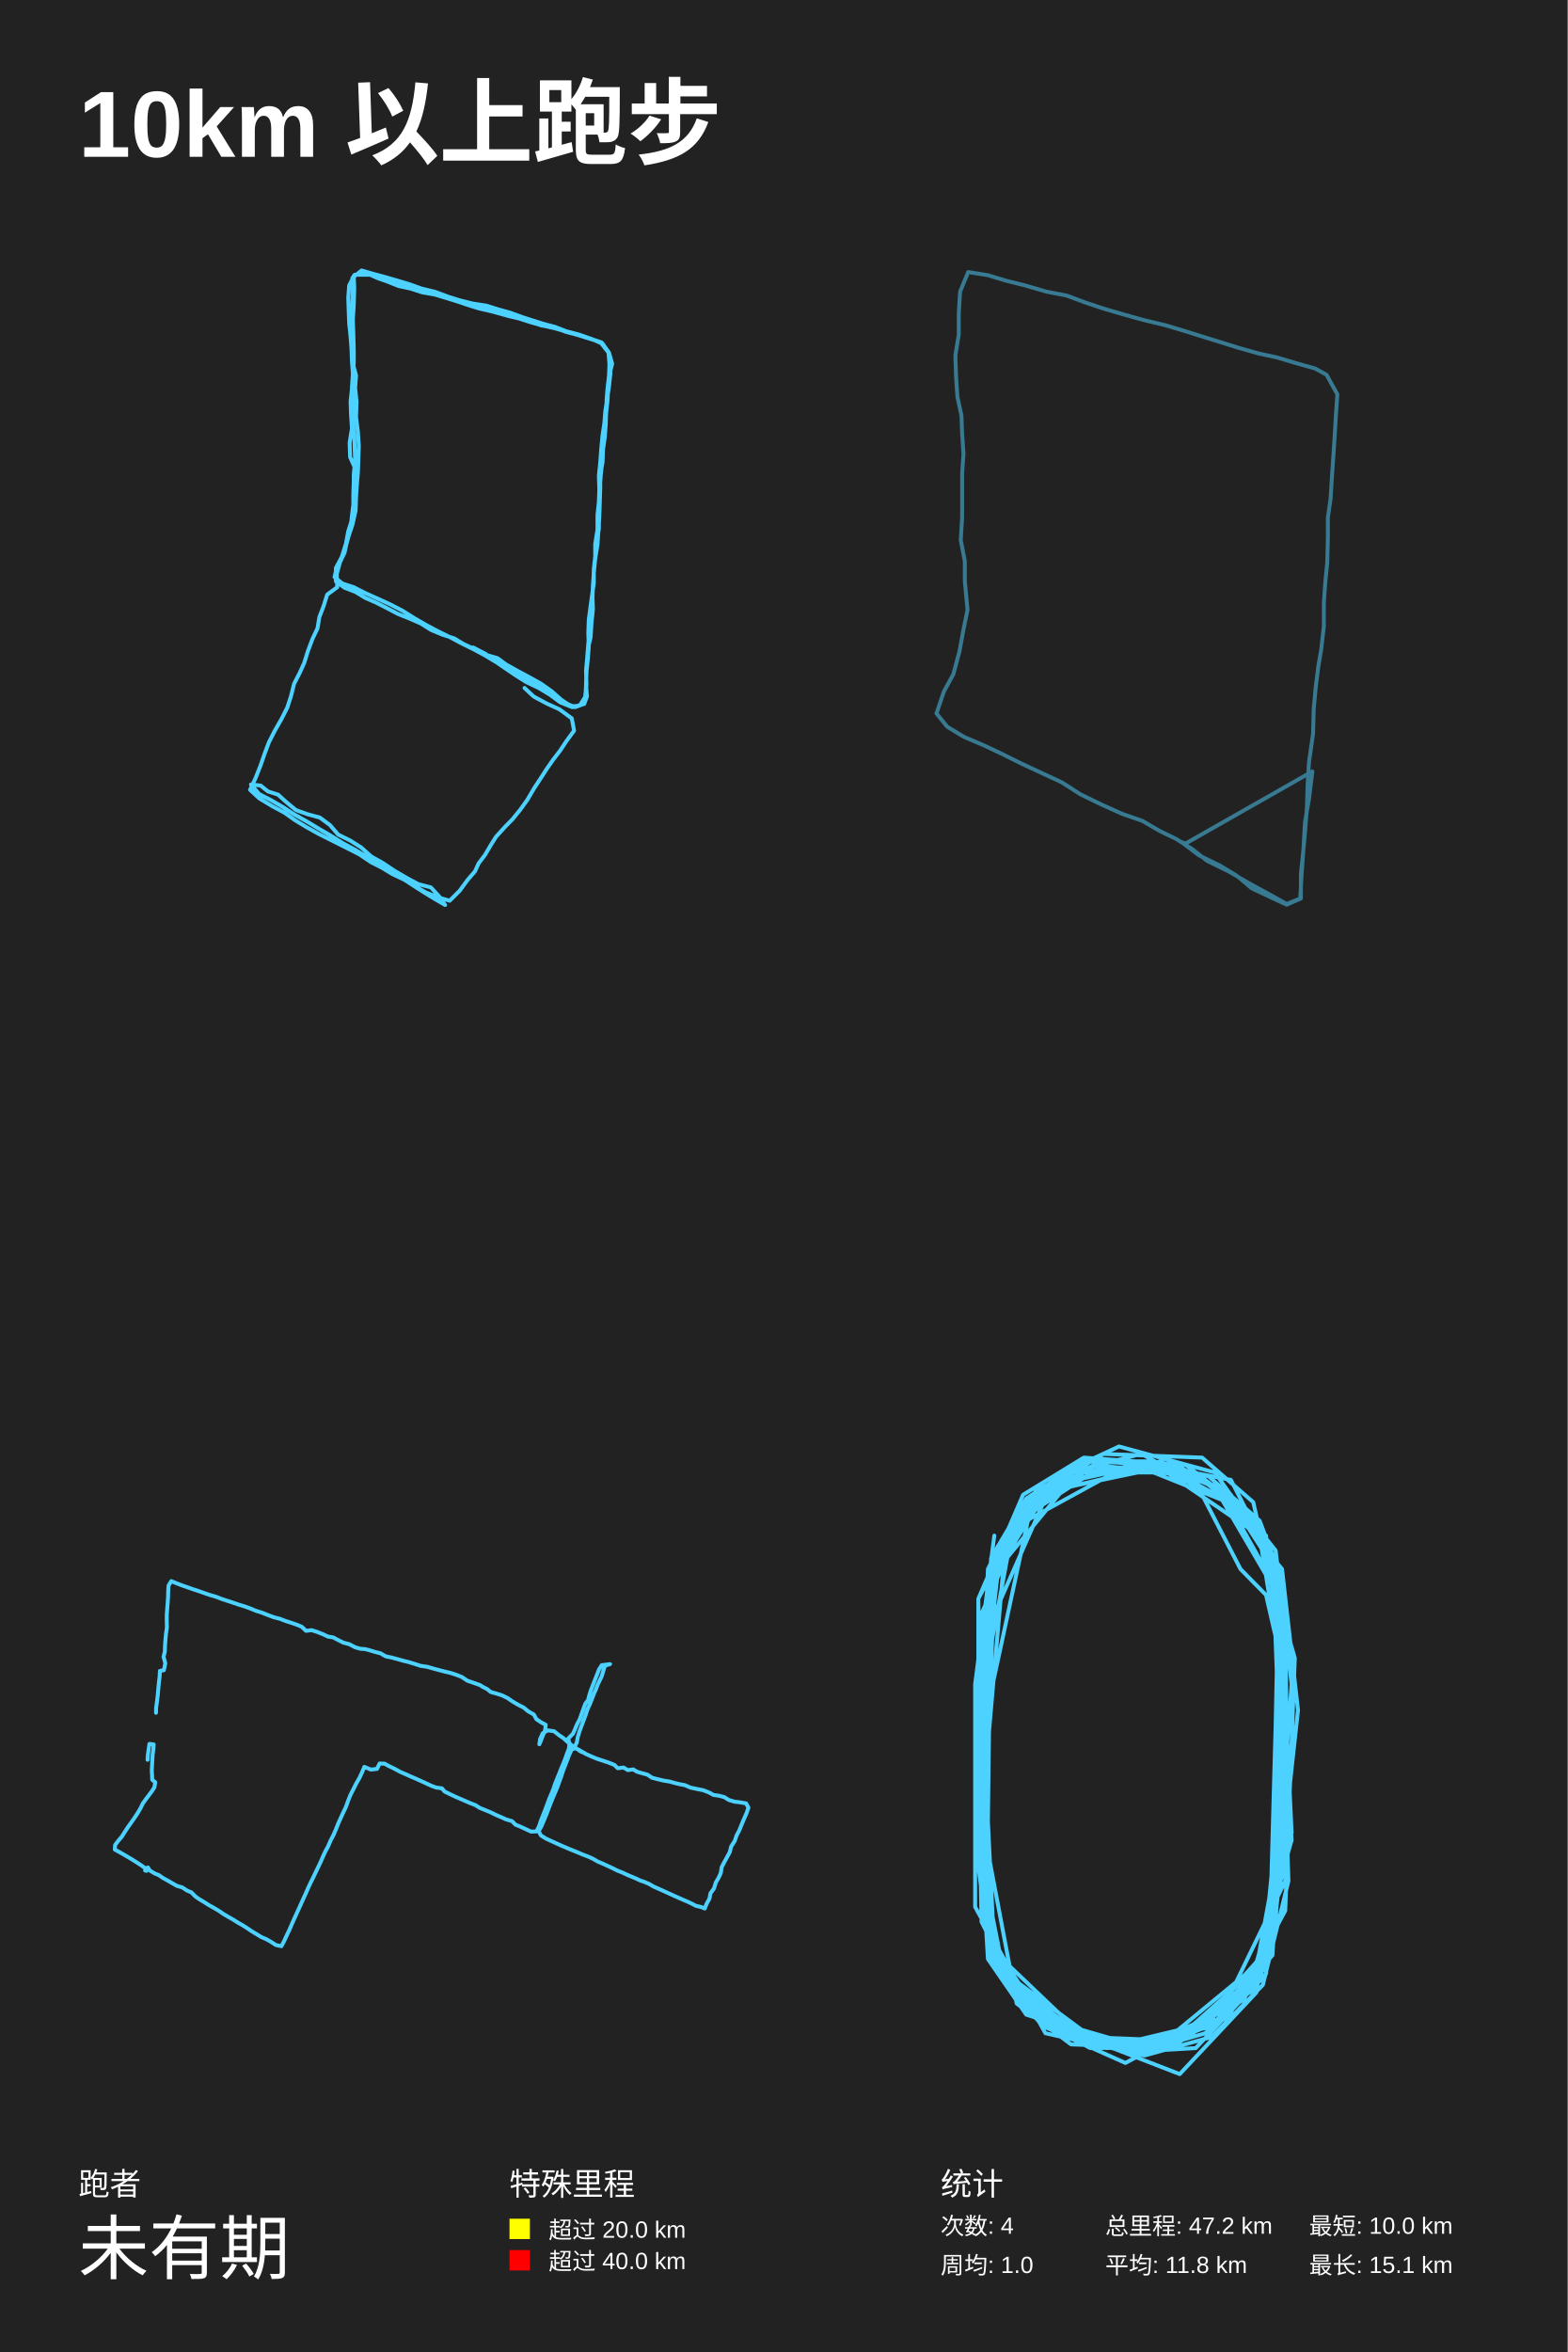
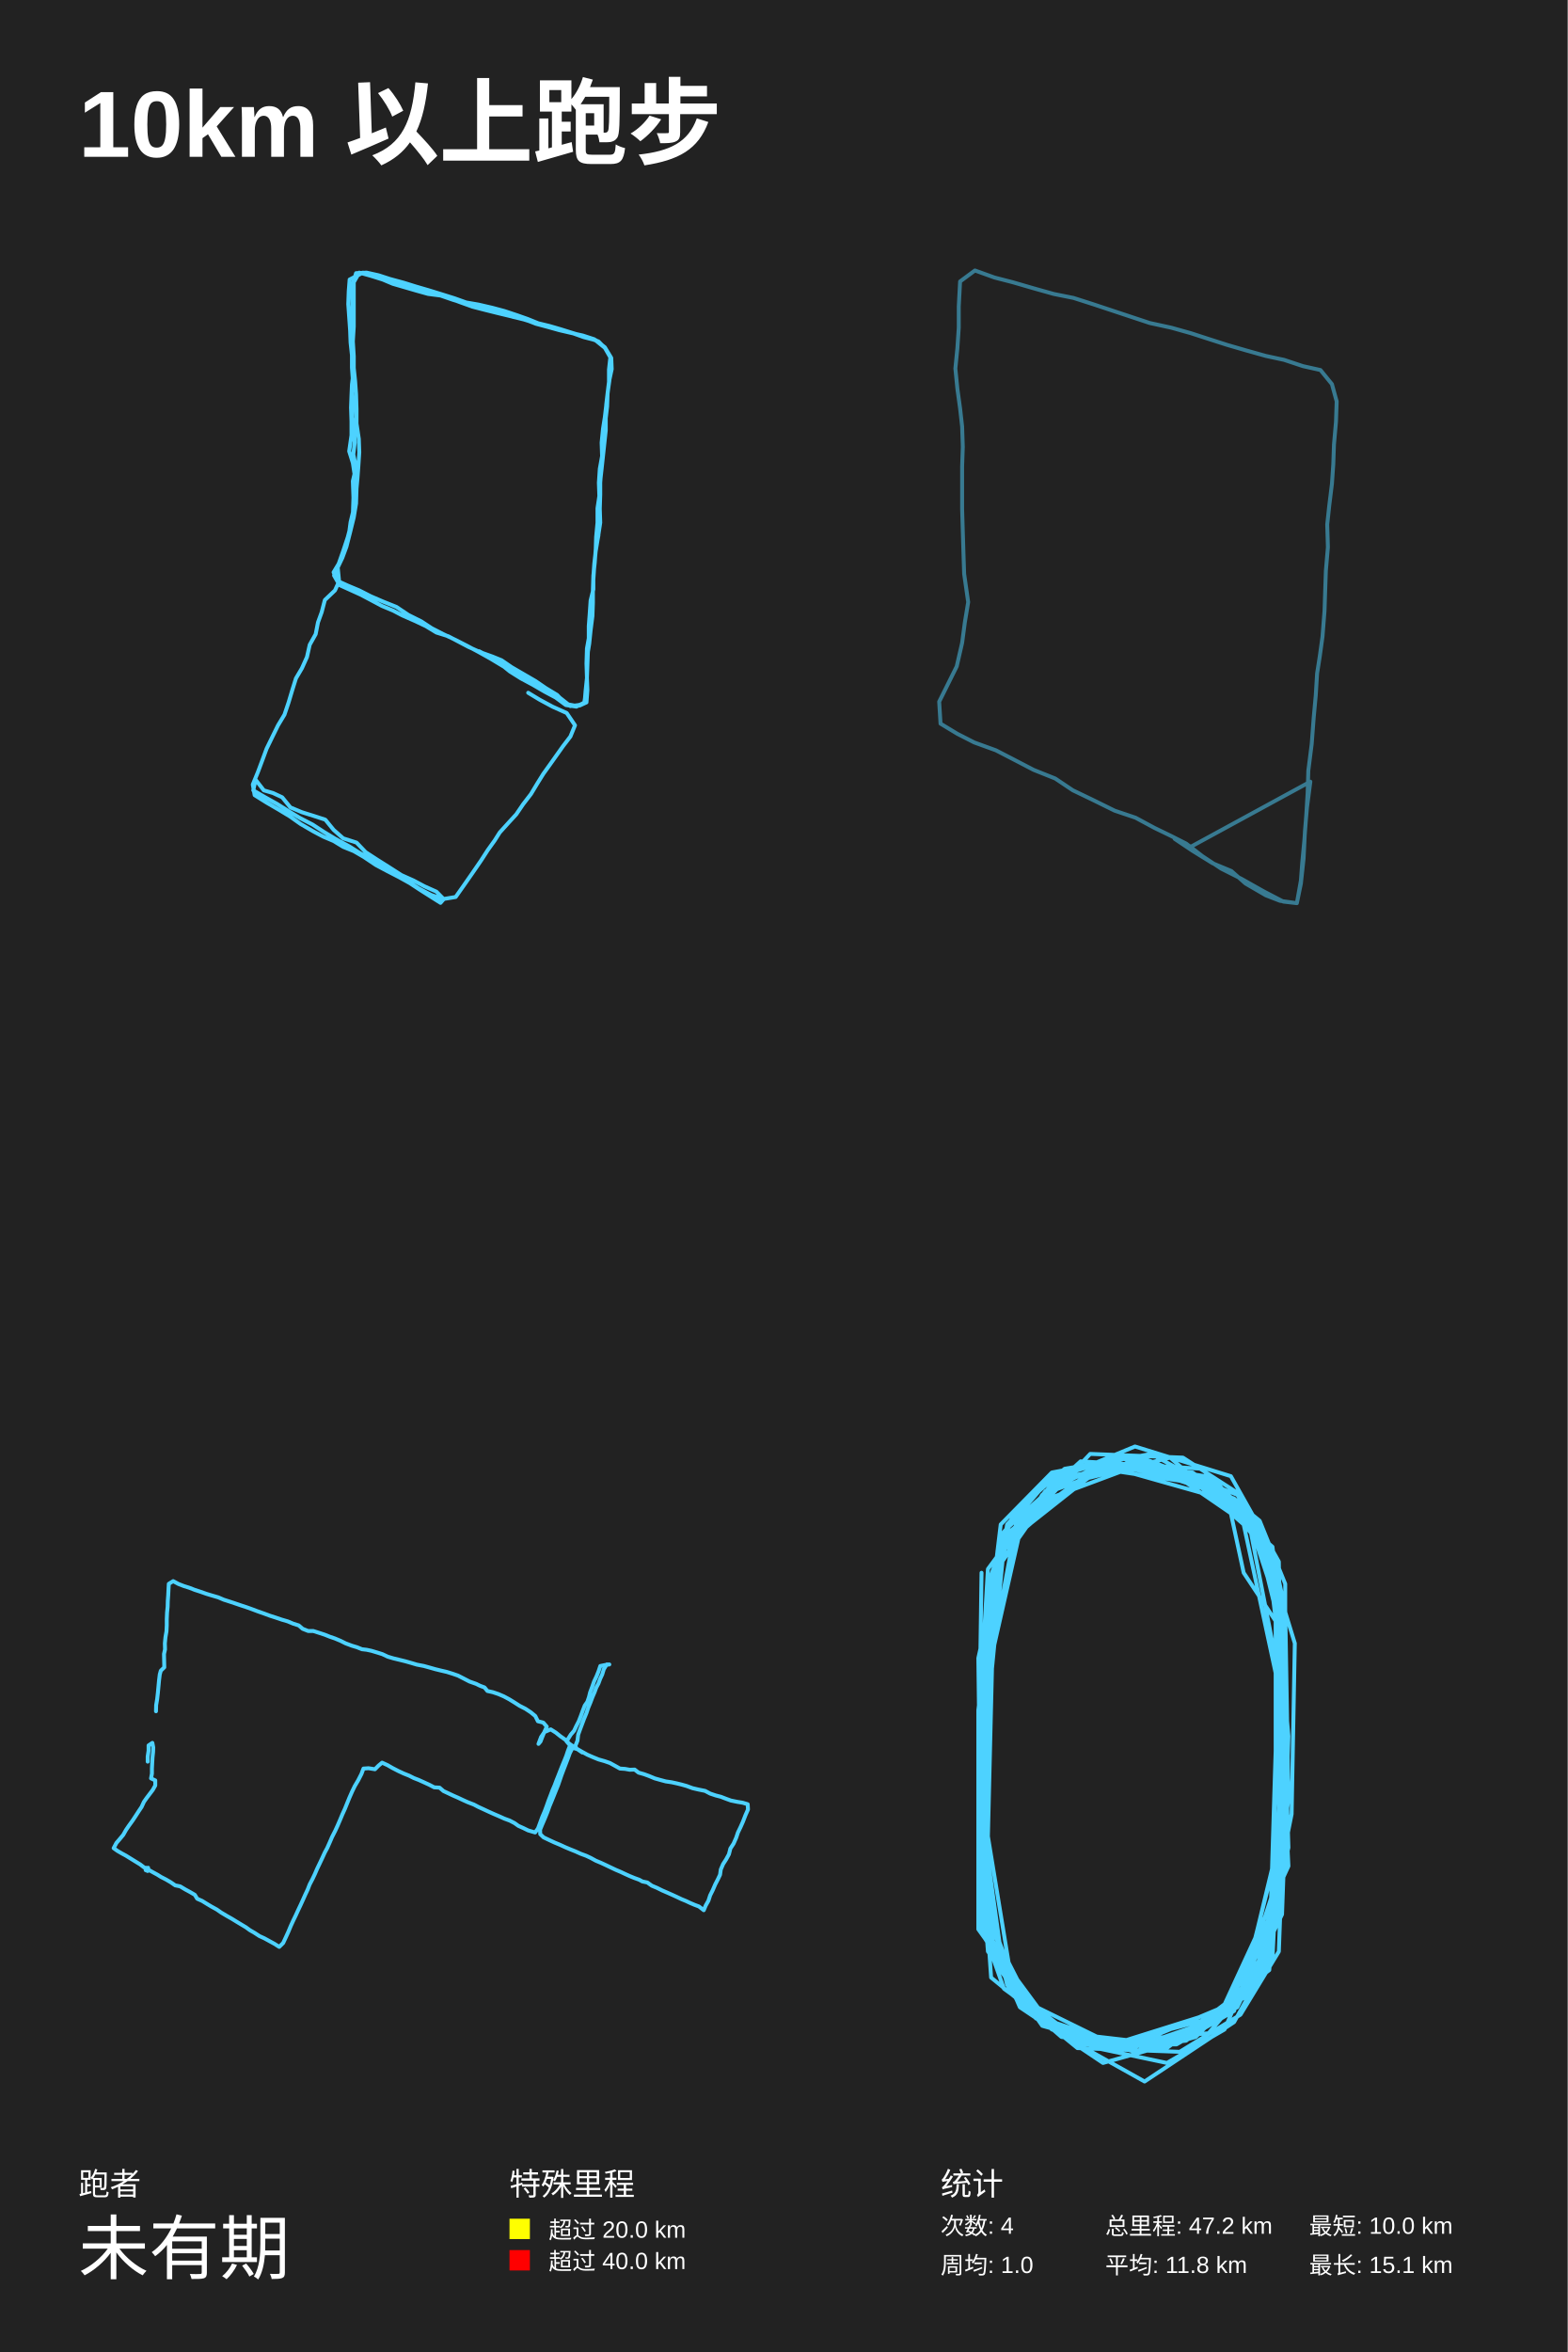
<svg xmlns="http://www.w3.org/2000/svg" baseProfile="full" height="300mm" version="1.1" viewBox="0,0,200,300" width="200mm">
  <defs />
  <rect fill="#222222" height="300" width="200" x="0" y="0" />
  <text fill="#FFFFFF" style="font-size:12px; font-family:Arial; font-weight:bold;" x="10" y="20">10km 以上跑步</text>
  <text fill="#FFFFFF" style="font-size:4px; font-family:Arial" x="10" y="280">跑者</text>
  <text fill="#FFFFFF" style="font-size:9px; font-family:Arial" x="10" y="290">未有期</text>
  <text fill="#FFFFFF" style="font-size:4px; font-family:Arial" x="65" y="280">特殊里程</text>
  <rect fill="yellow" height="2.6" width="2.6" x="65" y="283" />
  <text fill="#FFFFFF" style="font-size:3px; font-family:Arial" x="70" y="285.5">超过 20.0 km</text>
  <rect fill="red" height="2.6" width="2.6" x="65" y="287" />
  <text fill="#FFFFFF" style="font-size:3px; font-family:Arial" x="70" y="289.5">超过 40.0 km</text>
  <text fill="#FFFFFF" style="font-size:4px; font-family:Arial" x="120" y="280">统计</text>
  <text fill="#FFFFFF" style="font-size:3px; font-family:Arial" x="120" y="285">次数: 4</text>
  <text fill="#FFFFFF" style="font-size:3px; font-family:Arial" x="120" y="290">周均: 1.0</text>
  <text fill="#FFFFFF" style="font-size:3px; font-family:Arial" x="141" y="285">总里程: 47.2 km</text>
  <text fill="#FFFFFF" style="font-size:3px; font-family:Arial" x="141" y="290">平均: 11.8 km</text>
  <text fill="#FFFFFF" style="font-size:3px; font-family:Arial" x="167" y="285">最短: 10.0 km</text>
  <text fill="#FFFFFF" style="font-size:3px; font-family:Arial" x="167" y="290">最长: 15.1 km</text>
-   <polyline fill="none" opacity="1" points="66.916,87.753 68.087,88.841 69.727,89.725 71.366,90.473 72.947,91.629 73.24,93.194 72.245,94.554 71.483,95.71 70.546,96.934 69.785,98.022 68.907,99.382 68.146,100.539 67.267,102.035 66.389,103.259 65.394,104.483 64.398,105.503 63.286,106.727 62.641,107.747 61.88,109.039 61.06,110.128 60.592,111.148 59.655,112.236 58.66,113.596 57.371,114.888 55.732,114.412 54.268,113.8 52.746,112.916 51.282,112.032 49.642,111.012 48.178,110.196 46.714,109.243 45.251,108.359 43.728,107.543 42.089,106.523 40.566,105.639 39.102,104.755 37.521,103.871 36.057,102.919 34.535,102.035 33.071,101.287 32.017,100.062 33.247,100.198 34.184,100.947 35.472,101.355 36.526,102.307 37.755,103.327 39.278,103.871 40.8,104.279 42.089,105.231 43.143,106.455 44.665,107.203 46.07,108.087 47.359,109.243 48.822,110.06 50.345,111.08 51.984,112.032 53.39,112.78 54.971,113.188 56.025,114.344 56.786,115.432 55.498,114.684 54.268,113.936 52.98,113.12 51.633,112.236 50.052,111.488 48.705,110.672 47.359,109.991 45.836,108.971 44.489,108.291 43.143,107.611 41.913,106.999 40.566,106.319 39.102,105.503 37.638,104.619 36.292,103.667 34.769,102.851 33.071,101.831 31.9,100.743 32.603,99.246 33.247,97.614 33.715,96.254 34.301,94.69 35.062,93.194 35.882,91.766 36.643,90.269 37.111,88.841 37.521,87.209 38.224,85.849 38.809,84.557 39.278,83.06 39.863,81.496 40.508,80.136 40.742,78.708 41.269,77.348 41.737,75.851 43.025,74.899 42.967,73.199 43.377,71.703 43.962,70.479 44.314,68.846 44.958,66.942 45.368,65.106 45.426,63.405 45.543,61.637 45.66,60.277 45.719,58.577 45.778,56.876 45.66,55.108 45.426,53.204 45.485,51.231 45.309,49.463 45.426,47.899 44.958,46.198 44.899,44.77 44.841,43.342 44.899,41.845 44.958,40.349 44.958,38.649 45.016,37.017 44.958,35.452 46.129,34.5 47.534,34.908 49.057,35.316 50.696,35.792 52.277,36.268 53.8,36.812 55.498,37.221 57.137,37.833 58.66,38.309 60.299,38.717 62.056,38.989 63.578,39.465 65.042,39.873 66.74,40.485 68.029,40.893 69.317,41.301 70.839,41.709 72.245,42.254 73.826,42.662 75.582,43.274 76.929,43.886 77.632,44.974 77.866,46.266 77.866,47.695 77.69,49.327 77.456,50.891 77.222,52.456 77.105,53.952 76.87,55.516 76.695,57.352 76.578,58.985 76.402,60.685 76.46,62.453 76.402,64.018 76.226,65.718 76.226,67.554 75.933,69.39 75.933,71.159 75.758,72.723 75.758,74.355 75.524,75.987 75.348,77.28 75.114,79.048 75.055,80.748 75.114,82.516 74.997,84.013 74.821,85.713 74.762,87.277 74.88,88.841 74.528,89.793 73.533,90.065 72.83,90.065 71.6,89.249 70.371,88.161 69.024,87.209 67.56,86.393 66.038,85.577 64.574,84.761 63.461,83.945 62.056,83.536 60.651,82.856 59.07,82.108 57.957,81.428 56.435,80.952 54.971,80.34 53.683,79.524 52.277,78.912 50.755,78.3 49.467,77.62 48.003,76.872 46.597,76.259 45.368,75.511 43.962,74.967 42.85,74.151 42.85,72.451 43.611,71.023 44.138,69.322 44.431,67.758 44.841,66.466 45.075,64.766 45.075,63.065 45.133,61.365 45.309,59.733 44.665,58.305 44.606,56.468 44.899,54.632 44.782,52.864 44.724,51.231 44.899,49.599 45.016,47.967 45.133,46.266 45.133,44.634 45.075,42.594 45.016,40.757 45.133,38.853 45.192,36.812 45.133,35.18 46.48,34.704 48.12,35.452 49.467,35.928 50.813,36.472 52.394,36.812 53.858,37.289 55.439,37.561 57.02,38.037 58.543,38.513 60.182,38.989 61.705,39.329 63.227,39.737 64.749,40.281 66.213,40.621 67.677,41.097 69.141,41.505 70.664,41.845 72.127,42.254 73.591,42.662 75.114,43.138 76.578,43.614 77.632,44.974 77.749,46.402 77.69,48.103 77.573,49.463 77.514,51.027 77.339,52.592 77.163,54.156 77.046,55.72 76.929,57.42 76.812,59.053 76.636,60.685 76.519,62.385 76.402,64.086 76.402,65.786 76.402,67.486 76.051,69.322 75.933,70.955 75.758,72.587 75.699,74.287 75.582,75.987 75.641,77.688 75.465,79.388 75.348,81.292 74.997,82.788 74.88,84.285 74.821,85.849 74.762,87.413 74.704,88.841 74.118,89.929 73.357,90.201 72.069,89.657 70.898,88.637 69.258,87.821 67.853,86.869 66.33,86.121 64.867,85.305 63.461,84.557 61.88,83.604 60.358,82.788 58.835,82.04 57.313,81.224 55.79,80.476 54.385,79.728 52.863,78.844 51.34,77.892 49.759,77.076 48.12,76.327 46.597,75.647 45.133,74.899 43.67,74.423 42.674,73.607 42.967,72.383 43.728,70.819 44.197,69.39 44.724,67.486 44.899,65.786 45.133,63.882 45.133,62.249 45.133,60.481 45.309,58.781 45.251,57.216 45.192,55.652 45.016,53.952 45.016,52.456 45.016,50.891 44.899,49.463 45.016,47.627 44.899,46.062 44.841,44.498 44.724,42.934 44.548,41.233 44.489,39.737 44.431,37.969 44.548,36.404 45.251,35.044 47.183,35.044 48.588,35.52 50.052,35.996 51.692,36.608 53.214,36.88 54.737,37.289 56.317,37.765 57.957,38.309 59.538,38.853 61.06,39.329 62.817,39.737 64.281,40.145 65.921,40.553 67.677,40.961 69.024,41.505 70.722,41.777 72.186,42.322 73.708,42.73 75.231,43.206 76.753,43.682 77.69,44.974 78.1,46.402 77.69,47.967 77.514,49.463 77.397,50.891 77.339,52.388 77.28,54.088 77.163,55.72 76.929,57.352 76.87,58.985 76.578,60.549 76.578,62.181 76.519,64.086 76.46,65.786 76.343,67.69 76.226,69.458 75.933,71.295 75.758,73.063 75.641,74.695 75.582,76.531 75.582,78.368 75.348,80.204 75.055,82.04 74.938,83.672 74.762,85.509 74.821,87.345 74.645,88.909 74.001,89.929 73.006,90.201 71.483,89.589 70.195,88.637 68.731,87.753 67.15,87.005 65.745,86.121 64.34,85.169 63.168,84.353 61.939,83.4 60.358,82.584" stroke="#4DD2FF" stroke-dasharray="none" stroke-linecap="round" stroke-linejoin="round" stroke-width="0.5" />
-   <polyline fill="none" opacity="0.5" points="166.309,108 166.051,111.6 165.878,114.6 164.156,115.3 162.176,114.2 159.249,112.6 156.838,111.2 153.997,109.8 152.103,108.3 150.037,107 147.97,106 145.732,104.7 143.149,103.8 140.48,102.6 137.811,101.3 135.486,99.801 132.903,98.601 130.321,97.401 127.91,96.201 125.585,95.101 123.002,94.001 120.85,92.701 119.472,91.001 120.42,88.201 121.625,86.001 122.4,83.101 122.916,80.301 123.433,77.801 123.089,74.101 123.089,71.601 122.572,68.901 122.744,66.001 122.744,63.001 122.744,60.401 122.916,57.901 122.744,55.301 122.658,53.001 122.141,50.601 121.969,48 121.883,45.3 122.314,42.7 122.314,40 122.486,37.2 123.519,34.7 126.016,35.1 128.34,35.8 130.751,36.4 133.506,37.2 136.089,37.7 138.5,38.6 140.91,39.4 143.321,40.1 145.818,40.8 148.745,41.5 151.07,42.2 153.308,42.9 155.891,43.7 158.13,44.4 160.626,45.1 162.951,45.6 165.276,46.3 167.772,47 169.236,47.8 170.614,50.301 170.441,52.801 170.269,55.701 170.097,58.301 169.925,60.801 169.753,63.601 169.408,66.001 169.408,68.501 169.322,71.801 169.064,74.401 168.892,76.901 168.892,79.901 168.547,82.901 168.203,84.901 167.859,87.601 167.6,90.401 167.514,93.601 166.998,97.201 166.825,100.001 166.739,102.9 166.481,106.3 166.223,109 165.964,111.4 165.964,114.6 164.156,115.4 162.004,114.4 159.679,113.3 157.785,111.7 155.633,110.4 152.964,109.1 150.725,107.4 151.242,107.6 167.428,98.401 166.998,101.9 166.481,104.9 166.309,108 166.051,111.6 165.878,114.6 164.156,115.3 162.176,114.2 159.249,112.6 156.838,111.2 153.997,109.8 152.103,108.3 150.037,107 147.97,106 145.732,104.7 143.149,103.8 140.48,102.6 137.811,101.3 135.486,99.801 132.903,98.601 130.321,97.401 127.91,96.201 125.585,95.101 123.002,94.001 120.85,92.701 119.472,91.001 120.42,88.201 121.625,86.001 122.4,83.101 122.916,80.301 123.433,77.801 123.089,74.101 123.089,71.601 122.572,68.901 122.744,66.001 122.744,63.001 122.744,60.401 122.916,57.901 122.744,55.301 122.658,53.001 122.141,50.601 121.969,48 121.883,45.3 122.314,42.7 122.314,40 122.486,37.2 123.519,34.7 126.016,35.1 128.34,35.8 130.751,36.4 133.506,37.2 136.089,37.7 138.5,38.6 140.91,39.4 143.321,40.1 145.818,40.8 148.745,41.5 151.07,42.2 153.308,42.9 155.891,43.7 158.13,44.4 160.626,45.1 162.951,45.6 165.276,46.3 167.772,47 169.236,47.8 170.614,50.301 170.441,52.801 170.269,55.701 170.097,58.301 169.925,60.801 169.753,63.601 169.408,66.001 169.408,68.501 169.322,71.801 169.064,74.401 168.892,76.901 168.892,79.901 168.547,82.901 168.203,84.901 167.859,87.601 167.6,90.401 167.514,93.601 166.998,97.201 166.825,100.001 166.739,102.9 166.481,106.3 166.223,109 165.964,111.4 165.964,114.6 164.156,115.4 162.004,114.4 159.679,113.3 157.785,111.7 155.633,110.4 152.964,109.1 150.725,107.4 151.242,107.6 167.428,98.401 166.998,101.9 166.481,104.9 166.309,108 166.051,111.6 165.878,114.6 164.156,115.3 162.176,114.2 159.249,112.6 156.838,111.2 153.997,109.8 152.103,108.3 150.037,107 147.97,106 145.732,104.7 143.149,103.8 140.48,102.6 137.811,101.3 135.486,99.801 132.903,98.601 130.321,97.401 127.91,96.201 125.585,95.101 123.002,94.001 120.85,92.701 119.472,91.001 120.42,88.201 121.625,86.001 122.4,83.101 122.916,80.301 123.433,77.801 123.089,74.101 123.089,71.601 122.572,68.901 122.744,66.001 122.744,63.001 122.744,60.401 122.916,57.901 122.744,55.301 122.658,53.001 122.141,50.601 121.969,48 121.883,45.3 122.314,42.7 122.314,40 122.486,37.2 123.519,34.7 126.016,35.1 128.34,35.8 130.751,36.4 133.506,37.2 136.089,37.7 138.5,38.6 140.91,39.4 143.321,40.1 145.818,40.8 148.745,41.5 151.07,42.2 153.308,42.9 155.891,43.7 158.13,44.4 160.626,45.1 162.951,45.6 165.276,46.3 167.772,47 169.236,47.8 170.614,50.301 170.441,52.801 170.269,55.701 170.097,58.301 169.925,60.801 169.753,63.601 169.408,66.001 169.408,68.501 169.322,71.801 169.064,74.401 168.892,76.901 168.892,79.901 168.547,82.901 168.203,84.901 167.859,87.601 167.6,90.401 167.514,93.601 166.998,97.201 166.825,100.001 166.739,102.9 166.481,106.3 166.223,109 165.964,111.4 165.964,114.6 164.156,115.4 162.004,114.4 159.679,113.3 157.785,111.7 155.633,110.4 152.964,109.1 150.725,107.4 151.242,107.6 167.428,98.401 166.998,101.9 166.481,104.9 166.309,108 166.051,111.6 165.878,114.6 164.156,115.3 162.176,114.2 159.249,112.6 156.838,111.2 153.997,109.8 152.103,108.3 150.037,107 147.97,106 145.732,104.7 143.149,103.8 140.48,102.6 137.811,101.3 135.486,99.801 132.903,98.601 130.321,97.401 127.91,96.201 125.585,95.101 123.002,94.001 120.85,92.701 119.472,91.001 120.42,88.201 121.625,86.001 122.4,83.101 122.916,80.301 123.433,77.801 123.089,74.101 123.089,71.601 122.572,68.901 122.744,66.001 122.744,63.001 122.744,60.401 122.916,57.901 122.744,55.301 122.658,53.001 122.141,50.601 121.969,48 121.883,45.3 122.314,42.7 122.314,40 122.486,37.2 123.519,34.7 126.016,35.1 128.34,35.8 130.751,36.4 133.506,37.2 136.089,37.7 138.5,38.6 140.91,39.4 143.321,40.1 145.818,40.8 148.745,41.5 151.07,42.2 153.308,42.9 155.891,43.7 158.13,44.4 160.626,45.1 162.951,45.6 165.276,46.3 167.772,47 169.236,47.8 170.614,50.301 170.441,52.801 170.269,55.701 170.097,58.301 169.925,60.801 169.753,63.601 169.408,66.001 169.408,68.501 169.322,71.801 169.064,74.401 168.892,76.901 168.892,79.901 168.547,82.901 168.203,84.901" stroke="#4DD2FF" stroke-dasharray="1,0.5" stroke-linecap="round" stroke-linejoin="round" stroke-width="0.5" />
-   <polyline fill="none" opacity="1" points="19.901,218.469 19.92,217.801 20.031,217.003 20.124,216.206 20.198,215.386 20.272,214.61 20.365,213.856 20.402,213.123 20.904,213.036 21.089,212.153 20.866,211.333 21.033,210.622 21.052,209.889 21.108,209.113 21.182,208.337 21.293,207.582 21.275,206.806 21.275,206.008 21.33,205.21 21.386,204.477 21.442,203.701 21.46,202.968 21.497,202.257 21.85,201.675 22.481,201.933 23.205,202.214 23.892,202.451 24.56,202.688 25.284,202.925 26.082,203.205 26.769,203.442 27.585,203.68 28.309,203.96 29.033,204.197 29.701,204.413 30.388,204.65 31.168,204.887 31.892,205.146 32.615,205.448 33.432,205.706 34.193,206.008 34.954,206.288 35.715,206.482 36.439,206.763 37.126,206.978 37.868,207.237 38.499,207.496 39.038,208.013 39.761,207.927 40.43,208.143 41.191,208.444 41.84,208.746 42.508,208.854 43.158,209.199 43.808,209.522 44.55,209.716 45.293,210.104 45.961,210.298 46.555,210.342 47.149,210.492 47.854,210.708 48.541,210.881 49.209,211.269 49.951,211.42 50.75,211.635 51.436,211.829 52.142,212.002 52.921,212.239 53.645,212.476 54.517,212.605 55.26,212.821 55.984,213.015 56.726,213.209 57.469,213.381 58.192,213.619 58.916,213.899 59.622,214.373 60.383,214.632 61.236,214.934 61.608,215.171 62.127,215.429 62.61,215.818 63.315,216.012 64.058,216.249 64.763,216.594 65.32,216.982 66.044,217.413 66.805,217.801 67.38,218.275 68.104,218.685 68.438,219.288 69.051,219.698 69.626,220 69.533,220.733 69.255,221.358 69.032,221.962 68.809,222.479 68.902,221.832 69.236,221.078 69.886,220.711 70.684,220.819 71.278,221.293 71.909,221.725 72.447,222.22 73.171,222.802 73.951,223.255 74.675,223.686 75.38,224.01 76.048,224.29 76.883,224.57 77.552,224.786 78.368,225.109 78.814,225.54 79.556,225.454 80.094,225.777 80.781,225.691 81.282,225.993 81.876,226.165 82.6,226.359 83.176,226.747 83.918,226.941 84.642,227.114 85.44,227.243 86.127,227.437 86.776,227.588 87.37,227.696 88.113,228.019 88.837,228.17 89.709,228.343 90.433,228.623 91.027,228.946 91.769,229.054 92.4,229.227 92.994,229.593 93.718,229.809 94.461,229.895 95.184,230.024 95.481,230.563 95.24,231.275 94.869,232.115 94.591,232.783 94.312,233.473 93.959,234.142 93.737,234.81 93.273,235.543 93.106,236.233 92.753,236.879 92.4,237.526 92.066,238.173 91.955,238.906 91.676,239.509 91.324,240.113 91.082,240.889 90.637,241.492 90.507,242.182 90.136,242.85 89.913,243.432 89.431,243.238 88.781,243.087 88.243,242.807 87.742,242.57 87.185,242.333 86.591,242.074 85.96,241.794 85.347,241.514 84.735,241.234 84.066,240.932 83.38,240.63 82.786,240.285 82.118,240.005 81.709,239.876 81.115,239.595 80.54,239.358 79.983,239.121 79.389,238.841 78.777,238.604 78.183,238.302 77.57,238.022 76.92,237.72 76.252,237.44 75.621,237.073 74.99,236.793 74.303,236.534 73.654,236.254 73.004,235.995 72.336,235.715 71.668,235.435 70.962,235.112 70.294,234.81 69.645,234.508 69.014,234.12 68.717,233.581 69.069,232.934 69.403,232.158 69.719,231.404 69.997,230.649 70.257,229.981 70.536,229.291 70.814,228.645 71.092,227.976 71.352,227.265 71.575,226.661 71.816,225.907 72.058,225.282 72.354,224.527 72.596,223.88 72.93,223.147 73.468,222.975 74.081,223.406 74.563,223.6 73.784,223.19 73.283,222.824 73.58,222.285 73.709,221.574 73.932,220.841 74.192,220.129 74.433,219.482 74.693,218.793 74.934,218.06 75.231,217.413 75.51,216.723 75.77,216.033 76.03,215.473 76.234,214.912 76.494,214.373 76.772,213.791 76.939,213.209 77.18,212.454 77.83,212.26 77.329,212.325 76.772,212.39 76.419,212.95 76.178,213.575 75.918,214.222 75.64,214.934 75.38,215.602 75.176,216.249 75.027,216.852 74.675,217.305 74.433,217.952 74.192,218.642 73.951,219.31 73.598,219.978 73.357,220.56 73.097,221.142 72.484,221.768 72.651,222.393 72.577,223.04 72.317,223.729 72.095,224.355 71.853,224.98 71.593,225.583 71.352,226.209 71.092,226.834 70.832,227.48 70.61,228.149 70.35,228.795 70.071,229.442 69.83,230.11 69.57,230.8 69.292,231.512 69.014,232.201 68.754,232.978 68.42,233.603 67.751,233.624 67.009,233.279 66.359,232.978 65.765,232.74 65.32,232.288 64.577,232.072 63.909,231.77 63.26,231.49 62.554,231.145 61.868,230.865 61.218,230.606 60.68,230.261 59.919,229.96 59.325,229.701 58.619,229.399 58.025,229.14 57.394,228.839 56.726,228.515 56.374,228.106 55.631,227.998 55.037,227.782 54.295,227.437 53.682,227.157 53.014,226.855 52.401,226.597 51.733,226.295 51.084,226.015 50.286,225.583 49.654,225.282 49.06,224.958 48.429,224.937 48.095,225.626 47.316,225.713 46.481,225.368 46.202,226.036 45.849,226.791 45.404,227.567 45.051,228.278 44.699,228.968 44.383,229.766 44.123,230.498 43.789,231.188 43.492,231.835 43.14,232.611 42.88,233.279 42.546,234.055 42.193,234.724 41.859,235.5 41.543,236.082 41.246,236.707 40.931,237.44 40.634,238.065 40.281,238.798 39.984,239.423 39.65,240.091 39.335,240.759 39.038,241.449 38.759,242.053 38.444,242.743 38.165,243.368 37.868,244.014 37.534,244.747 37.237,245.415 36.903,246.191 36.569,246.881 36.235,247.614 35.901,248.239 35.195,248.088 34.564,247.679 33.989,247.355 33.302,247.054 32.745,246.709 32.096,246.321 31.558,245.954 30.982,245.588 30.407,245.265 29.757,244.855 29.182,244.532 28.495,244.122 27.864,243.691 27.159,243.281 26.583,242.958 26.045,242.613 25.395,242.225 24.931,241.902 24.43,241.385 23.836,241.126 23.242,240.738 22.574,240.544 21.962,240.199 21.368,239.854 20.774,239.531 20.254,239.164 19.753,238.97 19.14,238.604 18.862,238.194 18.639,238.367 18.509,238.582 18.695,238.625 18.88,238.237 18.973,238.345 18.546,238.302 18.064,237.957 17.47,237.569 16.857,237.181 16.245,236.815 15.725,236.513 15.15,236.189 14.648,235.909 14.686,235.327 15.113,234.767 15.539,234.271 15.948,233.624 16.3,233.085 16.746,232.46 17.154,231.878 17.581,231.231 17.934,230.628 18.212,230.046 18.583,229.528 18.973,229.011 19.363,228.494 19.697,227.976 19.808,227.33 19.419,227.006 19.4,226.446 19.363,225.82 19.4,225.131 19.437,224.419 19.474,223.794 19.567,223.083 19.604,222.501 19.066,222.436 18.973,223.061 18.862,223.837 18.825,224.462" stroke="#4DD2FF" stroke-dasharray="none" stroke-linecap="round" stroke-linejoin="round" stroke-width="0.5" />
-   <polyline fill="none" opacity="1" points="126.851,195.869 124.404,214.816 124.404,243.237 133.376,259.342 146.02,262.184 154.584,259.816 161.11,253.184 164.373,239.921 163.557,213.869 161.518,195.869 151.322,186.868 138.271,185.921 130.522,190.658 124.812,203.921 125.22,232.342 126.443,250.342 141.125,261.237 150.098,260.763 160.702,252.711 164.373,235.184 163.965,207.711 160.294,194.447 152.953,188.29 139.902,185.921 132.153,190.184 127.259,197.29 125.22,215.763 125.22,242.29 127.259,251.29 132.969,258.395 145.612,261.711 153.769,259.342 162.333,249.395 163.965,223.342 162.741,200.605 158.663,192.553 151.322,186.868 138.271,186.395 130.929,191.132 126.443,198.711 125.22,225.711 126.443,247.5 130.929,255.553 138.271,260.763 147.243,261.237 155.4,257.921 162.333,247.026 163.149,220.5 162.333,198.237 154.992,187.816 142.757,184.5 134.6,188.29 126.035,207.711 124.812,222.869 125.22,245.132 130.522,255.553 140.31,261.237 148.059,260.763 160.702,250.342 164.78,233.763 163.557,207.711 159.886,191.605 153.361,185.921 140.718,185.447 130.114,192.079 126.035,200.132 124.812,229.5 126.035,249.869 130.929,256.974 146.02,261.711 160.294,253.658 164.373,233.29 163.149,200.605 159.478,193.026 145.612,185.447 134.6,188.29 126.443,198.711 124.812,228.079 126.035,248.447 133.376,258.395 140.718,261.237 156.624,257.447 163.965,243.711 165.188,211.5 160.702,195.869 148.875,187.816 137.047,187.816 130.522,193.026 124.812,203.921 124.812,238.026 126.443,250.342 139.086,260.763 151.729,259.816 162.333,247.974 164.78,214.816 162.741,197.763 157.439,191.132 150.098,186.868 136.639,187.816 127.667,197.29 125.627,215.29 125.627,241.342 126.851,250.342 132.153,257.447 139.086,261.237 151.729,259.816 161.11,250.816 163.557,229.026 162.741,202.5 156.624,191.605 144.796,186.868 136.639,188.763 128.074,199.184 125.627,227.132 126.443,249.395 131.337,256.5 142.757,261.237 154.992,258.395 163.965,239.921 163.557,222.395 162.333,199.658 157.439,192.079 149.282,187.816 140.718,187.342 132.969,191.132 126.035,202.026 125.627,228.553 126.035,246.553 129.298,254.605 135.824,259.816 144.388,261.711 152.545,261.237 161.518,251.763 163.557,229.5 163.149,211.026 160.294,193.5 149.282,187.816 139.494,186.868 132.153,191.605 127.259,199.658 125.627,217.658 126.443,247.5 130.929,255.079 137.455,259.816 146.02,260.763 154.176,257.921 159.886,251.763 164.78,234.711 162.741,202.974 155.808,191.132 148.059,186.868 136.231,189.711 129.298,194.447 126.035,211.974 125.22,238.026 127.259,250.816 136.231,259.816 148.467,260.763 159.071,253.658 162.741,246.079 163.557,221.448 163.557,201.553 160.702,193.974 154.176,188.29 141.533,186.395 131.337,193.026 126.035,217.658 126.035,246.553 132.153,257.447 143.165,261.711 150.506,264.553 160.294,254.132 162.741,236.605 163.149,210.553 161.518,203.447 158.255,200.132 152.137,188.29 139.902,186.868 132.561,191.132 126.035,202.026 125.22,231.869 129.706,255.553 136.639,260.763 148.875,261.237 161.11,250.342 163.557,225.711 163.557,201.553 157.031,188.763 144.796,186.395 130.929,193.974 126.851,201.553 125.627,234.711 126.035,247.026 132.969,257.447 144.388,260.763 155.808,257.447 161.518,250.816 163.965,226.184 163.149,201.079 157.031,190.658 149.69,186.868 133.784,190.184 126.443,200.132 125.22,232.342 126.035,248.447 132.969,258.395 143.573,263.132 158.663,255.079 162.333,247.974 165.596,218.132 163.557,200.132 154.992,189.711 147.243,186.395 139.086,186.395 131.745,191.132 125.22,205.816 125.627,239.448 128.074,251.763 137.455,259.816 145.612,261.237 157.031,256.026 161.926,249.395 162.741,220.026 163.149,200.132 155.808,190.184 148.059,186.395 132.969,189.711 126.443,199.658 126.035,232.342 126.851,248.921 138.271,259.816 150.098,260.29 159.886,253.184 163.557,233.29 163.557,203.921 161.518,196.342 155.808,189.711 143.98,186.395" stroke="#4DD2FF" stroke-dasharray="none" stroke-linecap="round" stroke-linejoin="round" stroke-width="0.5" />
+   <polyline fill="none" opacity="1" points="67.384,88.365 68.848,89.249 70.488,90.133 72.303,90.949 73.357,92.514 72.772,93.942 71.835,95.166 71.015,96.322 70.195,97.478 69.317,98.702 68.556,99.926 67.736,101.287 66.74,102.579 65.862,103.871 64.925,104.891 63.754,106.183 63.11,107.203 62.232,108.427 61.353,109.787 60.651,110.808 60.182,111.488 59.187,112.916 58.133,114.412 56.493,114.684 54.971,114.14 53.448,113.324 52.043,112.44 50.345,111.488 48.881,110.604 47.476,109.651 45.953,108.835 44.548,107.951 42.791,106.999 41.327,106.115 39.863,105.163 38.282,104.347 36.819,103.463 35.296,102.511 33.832,101.695 32.31,100.811 32.603,99.45 33.657,100.811 34.828,101.151 35.999,101.695 37.053,102.987 38.517,103.599 40.039,104.075 41.503,104.551 42.557,105.843 43.787,106.931 45.485,107.475 46.656,108.699 48.12,109.651 49.525,110.536 51.223,111.624 52.746,112.304 54.151,113.052 55.673,113.732 56.61,114.684 56.2,115.16 54.912,114.344 53.624,113.528 52.277,112.644 50.93,111.896 49.349,111.08 47.944,110.332 46.422,109.311 45.133,108.563 43.787,108.019 42.557,107.271 41.269,106.727 39.981,106.047 38.341,105.095 36.994,104.143 35.53,103.259 34.008,102.375 32.486,101.423 32.251,100.062 32.895,98.498 33.481,96.934 34.008,95.506 34.769,93.942 35.472,92.514 36.292,91.153 36.819,89.589 37.287,88.025 37.755,86.529 38.517,85.237 39.161,83.808 39.512,82.244 40.273,80.884 40.566,79.388 41.035,78.096 41.444,76.531 42.733,75.307 43.26,74.151 43.084,72.383 43.67,71.159 44.197,69.73 44.665,67.894 45.133,65.99 45.426,64.222 45.485,62.317 45.602,61.025 45.719,59.461 45.836,57.692 45.778,55.992 45.485,54.02 45.485,52.183 45.426,50.279 45.309,48.647 45.133,46.946 44.899,45.518 44.899,44.022 44.958,42.662 44.958,41.097 44.958,39.533 44.958,37.833 45.016,36.2 45.426,34.84 46.773,34.772 48.295,35.112 49.759,35.588 51.516,36.064 53.038,36.54 54.678,37.017 56.435,37.561 57.957,38.037 59.479,38.581 61.06,38.853 62.817,39.261 64.34,39.669 65.979,40.213 67.326,40.689 68.673,41.233 70.078,41.573 71.483,41.982 73.006,42.458 74.587,42.934 76.343,43.546 77.222,44.43 77.924,45.586 77.807,47.015 77.749,48.511 77.514,50.143 77.339,51.707 77.163,53.204 76.929,54.7 76.753,56.468 76.812,58.169 76.519,59.801 76.402,61.569 76.46,63.269 76.226,64.834 76.226,66.67 76.051,68.506 75.992,70.343 75.816,71.907 75.699,73.539 75.699,75.171 75.348,76.599 75.231,78.3 75.114,79.864 75.114,81.632 74.997,83.264 74.938,84.897 74.88,86.461 74.938,88.025 74.821,89.589 73.943,89.997 73.299,89.997 72.186,89.793 71.073,88.637 69.61,87.753 68.321,86.869 66.799,85.985 65.276,85.101 63.988,84.217 62.817,83.74 61.295,83.196 59.772,82.516 58.484,81.836 57.196,81.156 55.673,80.68 54.327,79.864 53.038,79.252 51.34,78.504 50.169,77.892 48.705,77.28 47.3,76.531 46.012,75.851 44.665,75.239 43.318,74.627 42.616,73.403 43.26,71.771 43.787,70.275 44.372,68.506 44.724,67.146 45.016,65.718 45.075,63.882 45.133,62.181 45.251,60.617 45.016,59.053 44.548,57.556 44.841,55.516 44.841,53.748 44.782,51.979 44.841,50.415 44.899,49.055 45.133,47.083 45.133,45.45 45.016,43.546 45.133,41.641 45.133,39.873 45.133,37.765 45.133,35.996 45.836,34.772 47.3,35.18 48.822,35.656 50.111,36.2 51.516,36.608 53.156,37.085 54.619,37.493 56.2,37.697 57.781,38.241 59.362,38.717 60.826,39.125 62.466,39.533 63.93,39.941 65.452,40.417 66.975,40.757 68.38,41.301 69.902,41.709 71.366,42.118 72.83,42.458 74.353,42.798 75.816,43.274 77.163,44.362 77.866,45.586 77.69,47.151 77.69,48.783 77.514,50.211 77.456,51.843 77.28,53.34 77.105,54.904 77.046,56.536 76.87,58.237 76.695,59.937 76.578,61.569 76.46,63.269 76.402,64.97 76.343,66.67 76.343,68.302 75.992,70.139 75.875,71.771 75.699,73.403 75.641,75.171 75.641,76.872 75.582,78.572 75.348,80.408 75.172,82.108 74.938,83.536 74.88,85.101 74.88,86.665 74.762,88.161 74.528,89.725 73.826,89.929 72.772,90.065 71.483,89.045 70.137,88.229 68.556,87.277 67.15,86.461 65.569,85.781 64.164,84.965 62.583,84.013 61.119,83.196 59.597,82.38 58.133,81.632 56.552,80.884 55.088,80.136 53.741,79.252 52.102,78.436 50.579,77.416 48.881,76.735 47.3,76.055 45.836,75.307 44.372,74.695 43.025,74.083 42.557,72.995 43.377,71.635 44.021,70.139 44.489,68.37 44.724,66.602 45.133,64.902 45.075,63.065 45.016,61.365 45.426,59.597 45.075,57.964 45.251,56.468 45.192,54.768 44.958,53.204 45.016,51.707 44.899,50.075 45.016,48.579 44.899,46.878 44.899,45.314 44.724,43.682 44.665,42.118 44.548,40.485 44.431,38.785 44.489,37.153 44.606,35.656 46.305,34.772 47.944,35.316 49.349,35.792 50.989,36.336 52.453,36.744 53.975,37.017 55.498,37.493 57.137,37.969 58.777,38.581 60.299,39.125 61.88,39.533 63.52,39.941 65.218,40.349 66.857,40.757 68.38,41.233 69.785,41.505 71.425,42.118 72.947,42.458 74.47,43.002 76.051,43.41 77.163,44.294 77.983,45.654 78.041,47.083 77.69,48.715 77.514,50.143 77.339,51.639 77.28,53.34 77.28,54.904 77.105,56.536 76.929,58.169 76.753,59.801 76.578,61.365 76.578,63.065 76.519,64.902 76.578,66.67 76.285,68.574 75.992,70.343 75.816,72.179 75.699,73.947 75.641,75.579 75.524,77.484 75.465,79.32 75.172,81.088 74.88,82.72 74.821,84.625 74.88,86.461 74.704,88.161 74.587,89.589 73.533,90.133 72.186,89.929 70.898,88.977 69.492,88.229 67.97,87.345 66.448,86.529 65.042,85.645 63.695,84.557 62.817,83.945 61.119,83.06" stroke="#4DD2FF" stroke-dasharray="none" stroke-linecap="round" stroke-linejoin="round" stroke-width="0.5" />
+   <polyline fill="none" opacity="0.5" points="166.309,109.5 165.964,112.7 165.448,115.2 163.726,115 161.229,113.7 158.388,112.1 155.805,110.8 153.394,109.2 151.328,107.6 149.348,106.6 147.282,105.6 144.871,104.3 142.202,103.4 139.361,102 136.864,100.801 134.625,99.301 131.87,98.201 129.374,96.901 127.049,95.701 124.294,94.701 122.141,93.601 119.989,92.301 119.817,89.501 120.764,87.601 122.055,85.001 122.744,82.001 123.089,79.401 123.519,76.801 123.002,73.201 122.916,70.601 122.83,67.801 122.744,64.901 122.744,62.101 122.744,59.501 122.83,57.001 122.744,54.401 122.486,52.101 122.141,49.601 121.883,47 122.141,44.4 122.314,41.8 122.314,39.1 122.486,35.9 124.38,34.5 126.877,35.4 129.201,36 131.956,36.8 134.453,37.5 136.95,38 139.447,38.8 141.857,39.6 144.268,40.4 146.679,41.2 149.434,41.8 151.931,42.5 154.083,43.2 156.58,44 158.991,44.7 161.487,45.4 163.812,45.9 166.223,46.7 168.461,47.2 169.925,49 170.528,51.201 170.441,53.801 170.183,56.701 170.097,59.201 169.925,61.701 169.58,64.501 169.322,66.901 169.408,69.801 169.15,72.801 169.064,75.301 168.978,77.901 168.72,81.201 168.375,83.701 168.031,85.901 167.859,88.701 167.6,91.501 167.342,94.901 166.911,98.301 166.825,101.1 166.653,103.9 166.395,107.3 166.137,110 165.964,112.3 165.448,115.2 163.295,114.9 161.487,114.2 158.905,112.7 157.097,111.1 154.686,110.1 152.103,108.5 149.864,107 151.931,108 167.17,99.701 166.739,103 166.481,106 166.309,109.5 165.964,112.7 165.448,115.2 163.726,115 161.229,113.7 158.388,112.1 155.805,110.8 153.394,109.2 151.328,107.6 149.348,106.6 147.282,105.6 144.871,104.3 142.202,103.4 139.361,102 136.864,100.801 134.625,99.301 131.87,98.201 129.374,96.901 127.049,95.701 124.294,94.701 122.141,93.601 119.989,92.301 119.817,89.501 120.764,87.601 122.055,85.001 122.744,82.001 123.089,79.401 123.519,76.801 123.002,73.201 122.916,70.601 122.83,67.801 122.744,64.901 122.744,62.101 122.744,59.501 122.83,57.001 122.744,54.401 122.486,52.101 122.141,49.601 121.883,47 122.141,44.4 122.314,41.8 122.314,39.1 122.486,35.9 124.38,34.5 126.877,35.4 129.201,36 131.956,36.8 134.453,37.5 136.95,38 139.447,38.8 141.857,39.6 144.268,40.4 146.679,41.2 149.434,41.8 151.931,42.5 154.083,43.2 156.58,44 158.991,44.7 161.487,45.4 163.812,45.9 166.223,46.7 168.461,47.2 169.925,49 170.528,51.201 170.441,53.801 170.183,56.701 170.097,59.201 169.925,61.701 169.58,64.501 169.322,66.901 169.408,69.801 169.15,72.801 169.064,75.301 168.978,77.901 168.72,81.201 168.375,83.701 168.031,85.901 167.859,88.701 167.6,91.501 167.342,94.901 166.911,98.301 166.825,101.1 166.653,103.9 166.395,107.3 166.137,110 165.964,112.3 165.448,115.2 163.295,114.9 161.487,114.2 158.905,112.7 157.097,111.1 154.686,110.1 152.103,108.5 149.864,107 151.931,108 167.17,99.701 166.739,103 166.481,106 166.309,109.5 165.964,112.7 165.448,115.2 163.726,115 161.229,113.7 158.388,112.1 155.805,110.8 153.394,109.2 151.328,107.6 149.348,106.6 147.282,105.6 144.871,104.3 142.202,103.4 139.361,102 136.864,100.801 134.625,99.301 131.87,98.201 129.374,96.901 127.049,95.701 124.294,94.701 122.141,93.601 119.989,92.301 119.817,89.501 120.764,87.601 122.055,85.001 122.744,82.001 123.089,79.401 123.519,76.801 123.002,73.201 122.916,70.601 122.83,67.801 122.744,64.901 122.744,62.101 122.744,59.501 122.83,57.001 122.744,54.401 122.486,52.101 122.141,49.601 121.883,47 122.141,44.4 122.314,41.8 122.314,39.1 122.486,35.9 124.38,34.5 126.877,35.4 129.201,36 131.956,36.8 134.453,37.5 136.95,38 139.447,38.8 141.857,39.6 144.268,40.4 146.679,41.2 149.434,41.8 151.931,42.5 154.083,43.2 156.58,44 158.991,44.7 161.487,45.4 163.812,45.9 166.223,46.7 168.461,47.2 169.925,49 170.528,51.201 170.441,53.801 170.183,56.701 170.097,59.201 169.925,61.701 169.58,64.501 169.322,66.901 169.408,69.801 169.15,72.801 169.064,75.301 168.978,77.901 168.72,81.201 168.375,83.701 168.031,85.901 167.859,88.701 167.6,91.501 167.342,94.901 166.911,98.301 166.825,101.1 166.653,103.9 166.395,107.3 166.137,110 165.964,112.3 165.448,115.2 163.295,114.9 161.487,114.2 158.905,112.7 157.097,111.1 154.686,110.1 152.103,108.5 149.864,107 151.931,108 167.17,99.701 166.739,103 166.481,106 166.309,109.5 165.964,112.7 165.448,115.2 163.726,115 161.229,113.7 158.388,112.1 155.805,110.8 153.394,109.2 151.328,107.6 149.348,106.6 147.282,105.6 144.871,104.3 142.202,103.4 139.361,102 136.864,100.801 134.625,99.301 131.87,98.201 129.374,96.901 127.049,95.701 124.294,94.701 122.141,93.601 119.989,92.301 119.817,89.501 120.764,87.601 122.055,85.001 122.744,82.001 123.089,79.401 123.519,76.801 123.002,73.201 122.916,70.601 122.83,67.801 122.744,64.901 122.744,62.101 122.744,59.501 122.83,57.001 122.744,54.401 122.486,52.101 122.141,49.601 121.883,47 122.141,44.4 122.314,41.8 122.314,39.1 122.486,35.9 124.38,34.5 126.877,35.4 129.201,36 131.956,36.8 134.453,37.5 136.95,38 139.447,38.8 141.857,39.6 144.268,40.4 146.679,41.2 149.434,41.8 151.931,42.5 154.083,43.2 156.58,44 158.991,44.7 161.487,45.4 163.812,45.9 166.223,46.7 168.461,47.2 169.925,49 170.528,51.201 170.441,53.801 170.183,56.701 170.097,59.201 169.925,61.701 169.58,64.501 169.322,66.901 169.408,69.801 169.15,72.801 169.064,75.301 168.978,77.901 168.72,81.201 168.375,83.701" stroke="#4DD2FF" stroke-dasharray="1,0.5" stroke-linecap="round" stroke-linejoin="round" stroke-width="0.5" />
+   <polyline fill="none" opacity="1" points="19.901,218.275 19.92,217.499 20.05,216.723 20.143,215.904 20.217,215.106 20.291,214.33 20.384,213.575 20.514,213.101 20.959,212.67 20.941,211.872 20.922,210.967 21.052,210.385 21.033,209.609 21.108,208.832 21.238,208.078 21.275,207.302 21.275,206.526 21.312,205.685 21.386,204.952 21.405,204.219 21.46,203.464 21.497,202.709 21.535,202.02 22.091,201.675 22.778,202.041 23.446,202.3 24.133,202.515 24.857,202.796 25.525,203.011 26.323,203.292 27.029,203.507 27.845,203.744 28.551,204.046 29.293,204.283 29.943,204.499 30.704,204.758 31.428,204.995 32.151,205.254 32.894,205.534 33.692,205.814 34.453,206.094 35.195,206.332 35.956,206.59 36.699,206.806 37.423,207.108 38.11,207.323 38.611,207.754 39.316,208.035 39.966,208.035 40.708,208.272 41.432,208.509 42.082,208.768 42.713,208.983 43.437,209.285 44.086,209.609 44.884,209.91 45.534,210.104 46.184,210.363 46.759,210.428 47.371,210.557 48.095,210.773 48.782,210.988 49.469,211.312 50.193,211.527 50.991,211.721 51.696,211.894 52.457,212.109 53.181,212.325 54.072,212.497 54.777,212.691 55.538,212.907 56.244,213.08 56.986,213.252 57.747,213.489 58.434,213.726 59.232,214.136 59.9,214.481 60.754,214.783 61.236,215.02 61.812,215.235 62.183,215.688 62.87,215.839 63.575,216.076 64.28,216.378 64.967,216.745 65.598,217.133 66.304,217.585 67.027,217.952 67.714,218.405 68.29,218.879 68.624,219.547 69.31,219.72 69.756,220.237 69.422,220.97 69.181,221.552 68.958,222.134 68.698,222.436 69.032,221.552 69.459,220.927 70.257,220.582 70.907,220.992 71.501,221.466 72.113,221.897 72.633,222.414 73.45,222.975 74.229,223.428 74.934,223.816 75.621,224.117 76.364,224.419 77.125,224.635 77.811,224.872 78.554,225.282 79.092,225.583 79.742,225.626 80.336,225.734 80.967,225.713 81.468,226.101 82.155,226.295 82.804,226.532 83.528,226.834 84.215,227.028 84.939,227.222 85.681,227.33 86.368,227.48 86.981,227.631 87.593,227.804 88.354,228.084 89.096,228.256 89.95,228.429 90.6,228.774 91.305,229.011 91.973,229.183 92.586,229.421 93.236,229.658 94.071,229.83 94.739,229.938 95.389,230.132 95.426,230.8 95.092,231.555 94.776,232.374 94.479,233.042 94.145,233.732 93.922,234.4 93.588,235.155 93.18,235.78 92.994,236.513 92.642,237.159 92.252,237.763 91.955,238.453 91.862,239.121 91.565,239.746 91.25,240.35 90.934,241.083 90.6,241.751 90.377,242.441 90.025,243.066 89.783,243.648 89.171,243.174 88.595,242.958 88.038,242.721 87.537,242.484 86.962,242.247 86.368,241.967 85.755,241.686 85.124,241.406 84.475,241.126 83.825,240.803 83.157,240.522 82.582,240.113 81.951,239.983 81.561,239.768 80.911,239.531 80.336,239.294 79.76,239.035 79.166,238.755 78.554,238.496 77.96,238.216 77.329,237.914 76.679,237.612 76.011,237.332 75.38,236.987 74.786,236.707 74.081,236.448 73.412,236.146 72.763,235.888 72.095,235.607 71.445,235.306 70.721,235.004 70.071,234.702 69.348,234.357 68.921,233.948 68.902,233.366 69.181,232.697 69.533,231.878 69.83,231.145 70.09,230.412 70.368,229.744 70.647,229.054 70.907,228.407 71.204,227.674 71.426,227.028 71.631,226.424 71.909,225.691 72.15,225.066 72.447,224.29 72.689,223.622 73.041,222.932 73.654,223.104 74.285,223.535 74.248,223.449 73.561,223.04 73.394,222.716 73.672,222.026 73.765,221.25 74.006,220.582 74.266,219.892 74.508,219.245 74.805,218.534 75.046,217.822 75.324,217.154 75.584,216.464 75.863,215.818 76.067,215.257 76.345,214.74 76.568,214.136 76.828,213.575 77.032,212.907 77.403,212.303 77.737,212.303 77.106,212.39 76.586,212.497 76.364,213.166 76.104,213.813 75.788,214.481 75.547,215.171 75.287,215.861 75.139,216.464 74.934,217.068 74.6,217.542 74.341,218.211 74.099,218.879 73.839,219.547 73.505,220.194 73.245,220.754 72.819,221.25 72.28,222.113 72.726,222.63 72.466,223.298 72.243,223.967 72.002,224.57 71.742,225.195 71.501,225.799 71.259,226.424 71,227.071 70.758,227.718 70.48,228.364 70.239,229.011 69.979,229.679 69.737,230.369 69.478,231.059 69.181,231.749 68.921,232.46 68.642,233.215 68.271,233.732 67.38,233.473 66.768,233.172 66.137,232.891 65.654,232.546 65.041,232.223 64.336,231.964 63.668,231.663 62.963,231.361 62.294,231.059 61.645,230.757 61.032,230.477 60.457,230.175 59.677,229.873 59.102,229.615 58.415,229.291 57.821,229.033 57.135,228.709 56.578,228.451 56.077,228.019 55.39,227.976 54.777,227.653 54.072,227.33 53.404,227.028 52.791,226.791 52.197,226.489 51.492,226.209 50.842,225.907 50.044,225.497 49.45,225.152 48.745,224.829 48.281,225.217 47.835,225.67 47.019,225.54 46.369,225.583 46.109,226.273 45.701,227.071 45.255,227.825 44.921,228.515 44.569,229.313 44.272,230.046 43.993,230.736 43.678,231.425 43.399,232.094 43.065,232.87 42.768,233.516 42.36,234.314 42.082,234.961 41.747,235.715 41.432,236.297 41.116,236.987 40.801,237.655 40.448,238.388 40.17,239.035 39.873,239.66 39.502,240.371 39.26,240.997 38.945,241.665 38.666,242.29 38.351,242.98 38.054,243.605 37.738,244.295 37.404,244.984 37.107,245.631 36.773,246.429 36.458,247.118 36.124,247.83 35.622,248.325 35.01,247.937 34.342,247.571 33.711,247.226 33.098,246.946 32.504,246.558 31.873,246.191 31.372,245.825 30.759,245.459 30.221,245.135 29.553,244.726 28.978,244.402 28.217,243.95 27.66,243.562 26.954,243.174 26.379,242.829 25.785,242.462 25.154,242.182 24.857,241.686 24.189,241.298 23.632,240.997 22.982,240.608 22.351,240.479 21.757,240.07 21.163,239.725 20.532,239.401 20.087,239.121 19.53,238.819 18.955,238.496 18.676,238.237 18.583,238.474 18.583,238.539 18.843,238.647 18.899,238.237 18.843,238.41 18.361,238.173 17.878,237.806 17.247,237.418 16.653,237.052 16.059,236.685 15.539,236.405 14.983,236.082 14.5,235.737 14.853,235.069 15.261,234.594 15.725,234.034 16.078,233.409 16.43,232.891 16.913,232.223 17.284,231.663 17.73,230.973 18.064,230.477 18.361,229.83 18.695,229.356 19.103,228.817 19.493,228.3 19.808,227.739 19.808,227.092 19.27,226.834 19.382,226.23 19.382,225.583 19.419,224.85 19.456,224.182 19.53,223.471 19.549,222.889 19.437,222.307 18.955,222.63 18.955,223.298 18.843,224.053 18.843,224.699" stroke="#4DD2FF" stroke-dasharray="none" stroke-linecap="round" stroke-linejoin="round" stroke-width="0.5" />
+   <polyline fill="none" opacity="1" points="125.22,200.605 124.812,229.026 126.443,252.237 137.455,261.237 150.506,261.711 158.255,256.974 163.149,248.921 163.965,227.132 162.741,200.132 159.071,192.079 146.835,185.447 134.192,187.816 127.667,194.447 124.812,218.132 124.812,246.079 132.969,257.447 145.612,261.711 157.847,256.026 163.557,244.184 164.373,221.448 162.333,198.237 157.031,191.132 144.388,185.921 135.824,187.342 129.298,193.026 126.035,202.026 125.22,229.026 125.627,247.026 129.706,255.079 137.047,260.763 150.098,260.763 157.439,256.5 163.965,236.605 163.557,209.605 161.11,196.342 155.4,189.237 142.757,185.921 134.192,188.29 128.482,194.447 125.627,211.974 125.627,238.974 128.074,251.763 134.192,258.868 142.757,261.237 151.322,260.29 158.255,254.605 163.557,233.763 163.557,206.763 158.255,190.658 150.914,185.921 139.086,185.447 130.114,194.921 126.443,211.5 125.22,238.026 126.035,248.921 133.376,257.921 144.388,261.237 155.4,257.447 164.373,238.026 163.557,220.974 163.149,199.184 157.031,188.29 144.796,184.5 133.376,189.237 127.667,195.869 125.22,212.921 125.22,245.605 128.074,253.658 137.863,260.763 154.176,259.342 162.333,249.869 163.965,216.711 161.518,196.342 153.361,187.342 137.863,186.395 128.482,194.921 124.812,211.5 125.22,244.658 130.522,255.553 137.047,260.29 148.875,261.237 161.926,251.29 164.373,227.605 162.741,199.184 155.808,191.132 140.718,186.868 133.376,190.184 126.035,200.132 124.812,220.974 125.22,246.553 131.745,256.974 143.573,261.237 158.255,255.079 163.965,231.395 163.965,202.026 160.702,193.974 153.769,188.29 141.125,186.395 132.969,190.658 126.443,201.553 125.627,228.553 126.035,245.605 128.89,254.132 135.416,259.816 147.651,261.237 155.4,257.447 163.149,242.29 163.557,215.763 159.478,194.921 152.953,189.237 140.31,187.342 130.114,195.395 126.035,213.395 125.627,240.395 128.482,253.184 138.271,260.763 151.322,259.816 160.702,252.237 164.373,235.658 163.557,208.658 160.294,195.395 153.769,189.237 144.796,186.868 136.231,188.29 129.706,193.974 125.627,215.763 125.627,241.816 127.259,250.816 132.153,257.447 139.902,261.237 148.875,263.132 156.216,258.868 163.149,242.763 163.149,224.763 162.741,202.026 157.439,191.132 144.388,186.868 135.416,188.763 128.89,195.395 126.035,204.395 125.627,234.237 128.074,251.763 134.192,257.921 141.941,260.763 150.098,259.816 157.439,255.079 161.926,247.974 163.965,219.079 158.663,194.447 152.137,188.763 143.98,187.342 132.561,191.605 127.259,198.711 125.627,224.763 125.627,246.553 132.561,257.447 140.31,261.237 156.216,256.974 161.518,250.342 164.373,229.5 163.965,205.342 162.333,197.763 157.847,190.658 145.612,185.921 134.192,190.184 126.851,200.605 126.035,234.237 129.298,254.132 135.008,259.342 146.02,265.5 157.439,257.921 161.926,249.869 162.741,223.342 162.741,206.763 158.663,200.605 157.031,193.026 148.059,186.868 135.824,188.29 127.667,198.237 125.22,219.079 126.035,248.447 132.969,258.395 144.796,261.711 156.216,256.974 163.149,242.29 163.965,209.132 162.333,197.29 149.282,185.921 137.863,188.763 128.074,197.29 126.035,218.132 125.627,242.763 130.114,254.605 136.231,259.342 148.467,260.763 159.071,254.605 163.557,242.763 163.149,209.132 161.926,197.29 153.769,188.29 141.125,186.868 128.074,196.342 125.627,216.237 125.22,244.658 130.114,256.026 140.718,263.132 152.545,259.816 160.702,251.763 164.78,231.395 165.188,209.605 161.11,196.342 151.322,187.816 142.757,185.921 135.008,188.29 127.259,197.763 125.627,222.869 126.443,247.974 133.784,257.921 141.125,260.763 149.69,260.29 159.886,253.184 163.557,237.079 163.557,203.921 161.11,196.342 152.137,187.816 140.31,186.868 128.074,195.869 125.627,216.237 126.035,245.132 131.337,255.553 141.941,260.763 157.031,256.026 161.926,249.395 163.149,216.711 163.149,200.132 158.663,192.553 152.137,187.816" stroke="#4DD2FF" stroke-dasharray="none" stroke-linecap="round" stroke-linejoin="round" stroke-width="0.5" />
</svg>
